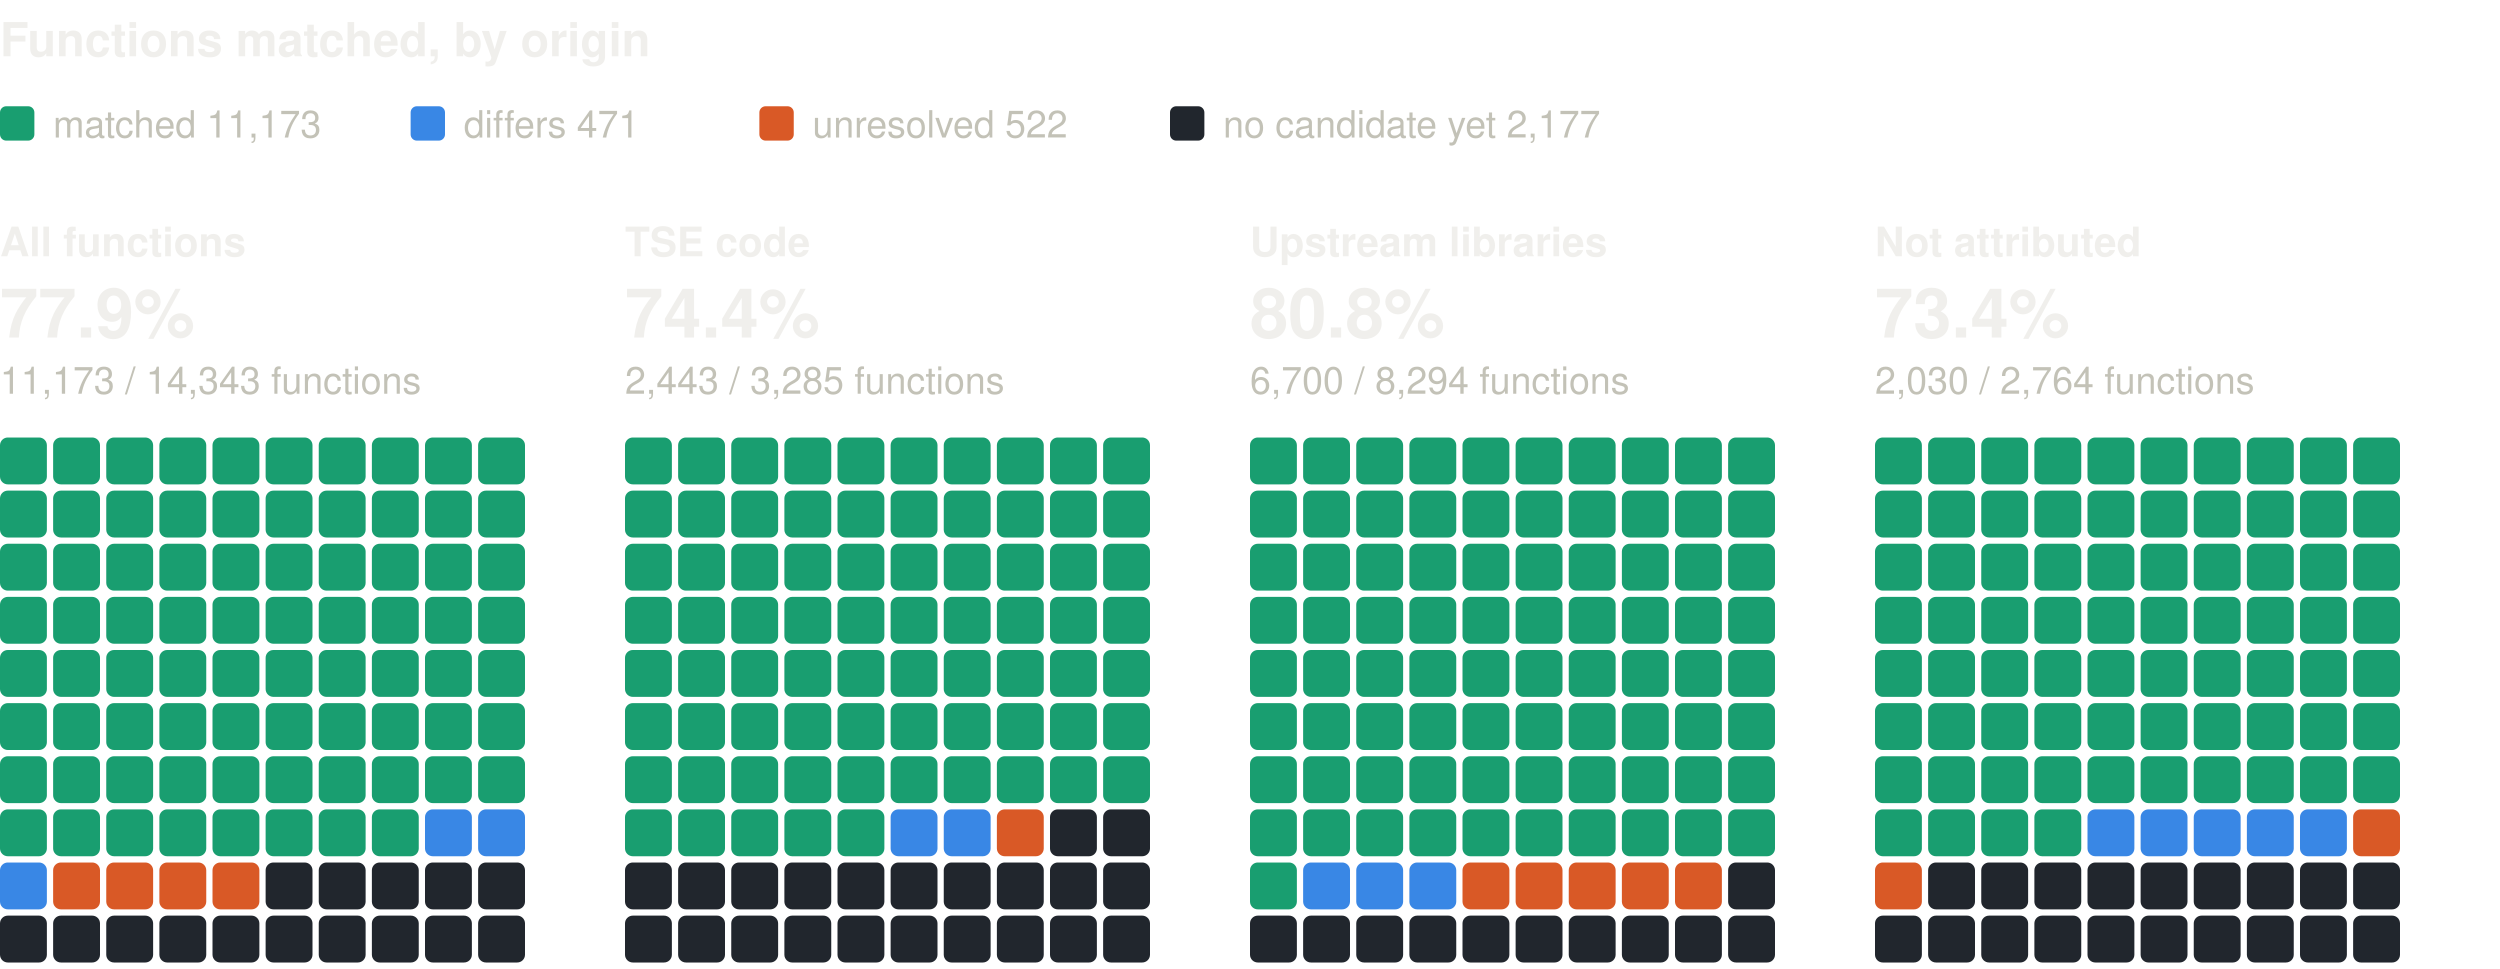
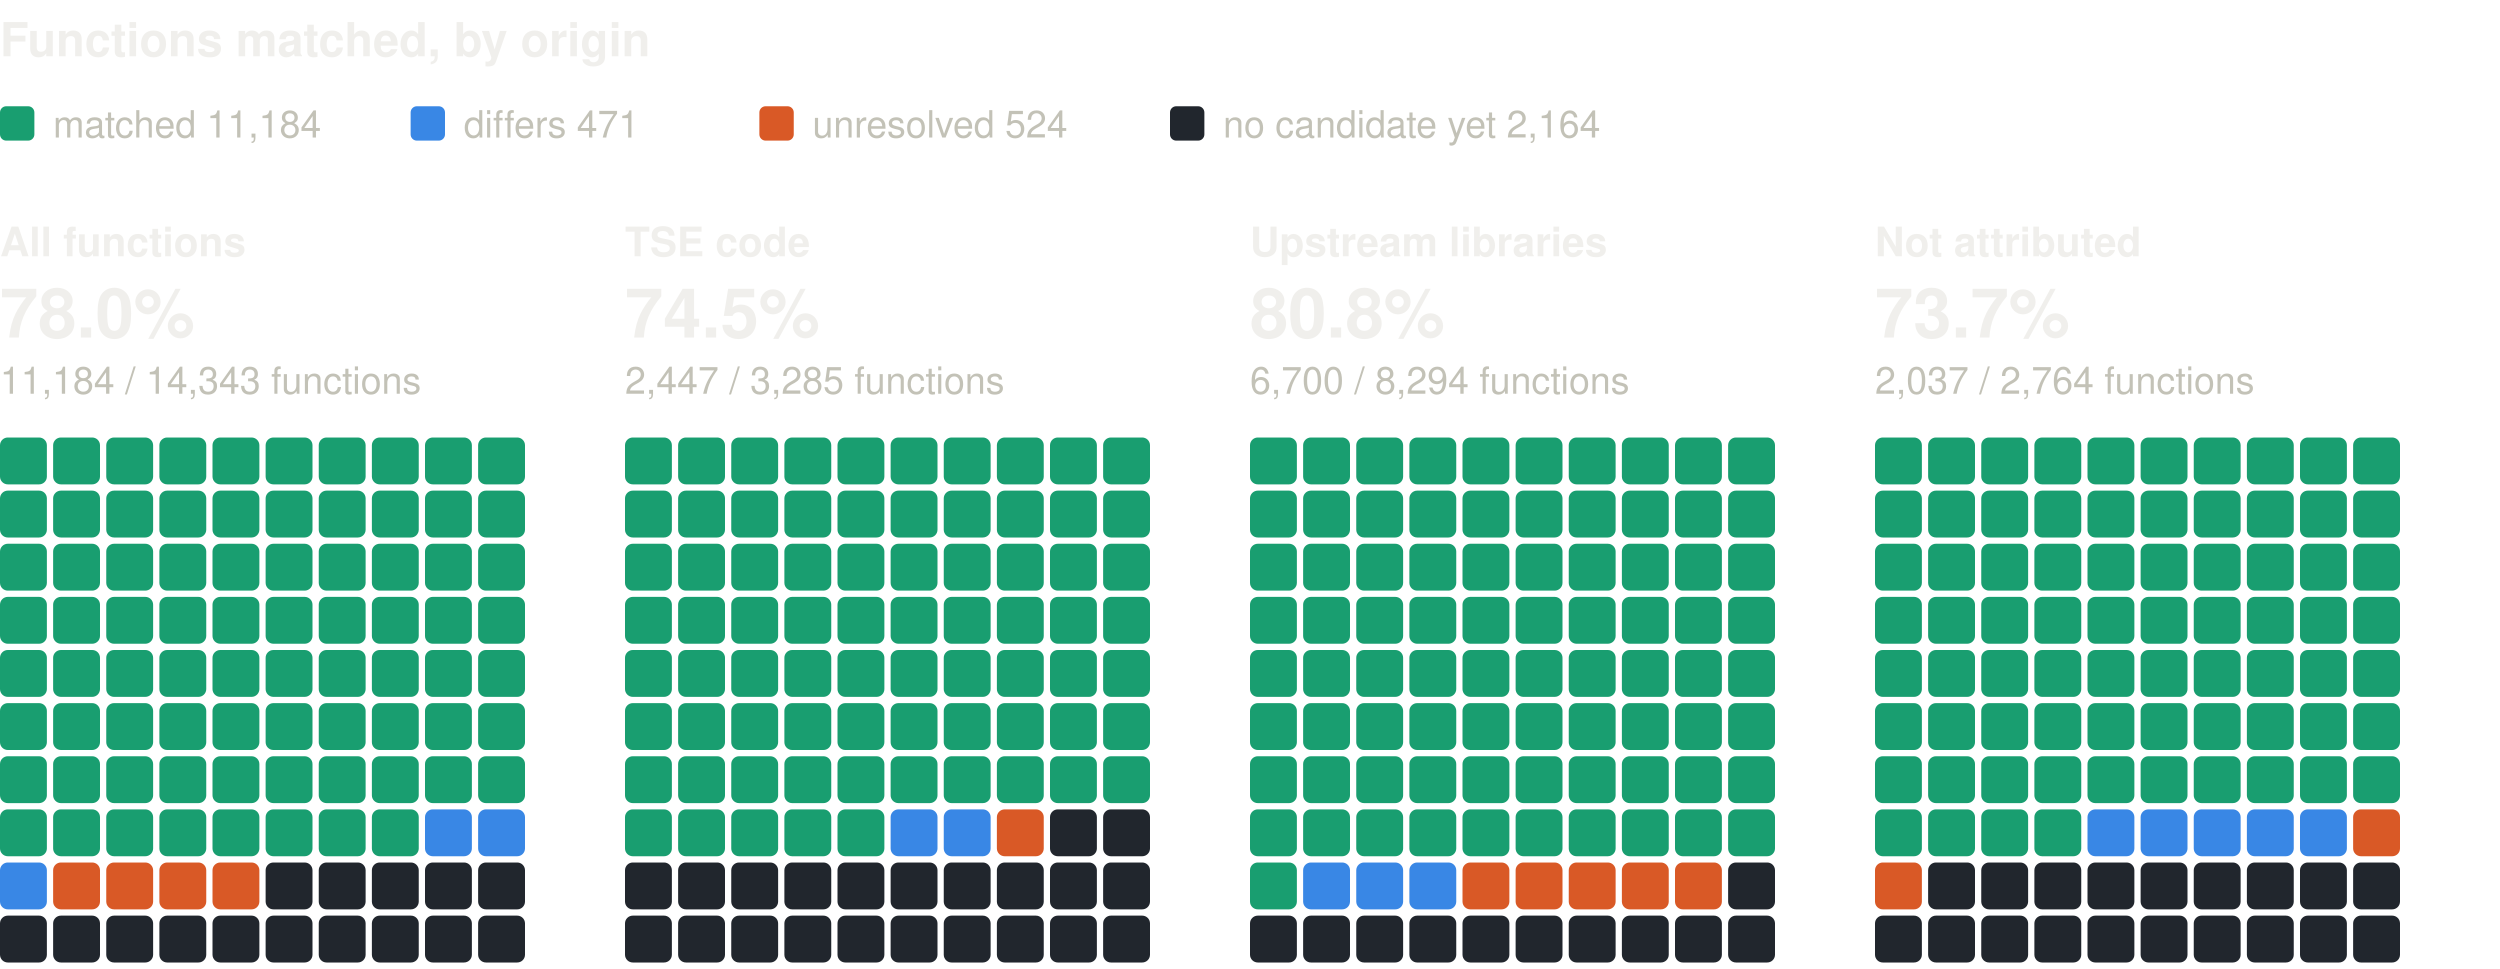
<svg xmlns="http://www.w3.org/2000/svg" width="800" height="310" viewBox="0 0 800 310" role="img" aria-label="Functions matched, by origin: one square per percent, coloured by verdict" font-family="system-ui, -apple-system, 'Segoe UI', Helvetica, Arial, sans-serif">
  <text x="0" y="18" font-size="15" fill="#f0efec" font-weight="600">Functions matched, by origin</text>
  <rect x="0" y="34" width="11" height="11" rx="2" fill="#199e70" />
-   <text x="17" y="44" font-size="12" fill="#c3c2b7">matched 11,173</text>
+   <text x="17" y="44" font-size="12" fill="#c3c2b7">matched 11,184</text>
  <rect x="131.4" y="34" width="11" height="11" rx="2" fill="#3987e5" />
  <text x="148.4" y="44" font-size="12" fill="#c3c2b7">differs 471</text>
  <rect x="243" y="34" width="11" height="11" rx="2" fill="#d95926" />
-   <text x="260" y="44" font-size="12" fill="#c3c2b7">unresolved 522</text>
+   <text x="260" y="44" font-size="12" fill="#c3c2b7">unresolved 524</text>
  <rect x="374.4" y="34" width="11" height="11" rx="2" fill="#21262d" />
-   <text x="391.4" y="44" font-size="12" fill="#c3c2b7">no candidate yet 2,177</text>
+   <text x="391.4" y="44" font-size="12" fill="#c3c2b7">no candidate yet 2,164</text>
  <text x="0" y="82" font-size="13" fill="#f0efec" font-weight="600">All functions</text>
-   <text x="0" y="108" font-size="22" fill="#f0efec" font-weight="600">77.9%</text>
-   <text x="0" y="126" font-size="12" fill="#c3c2b7">11,173 / 14,343 functions</text>
+   <text x="0" y="108" font-size="22" fill="#f0efec" font-weight="600">78.0%</text>
+   <text x="0" y="126" font-size="12" fill="#c3c2b7">11,184 / 14,343 functions</text>
  <rect x="0" y="140" width="15" height="15" rx="2.5" fill="#199e70" />
  <rect x="17" y="140" width="15" height="15" rx="2.5" fill="#199e70" />
  <rect x="34" y="140" width="15" height="15" rx="2.5" fill="#199e70" />
  <rect x="51" y="140" width="15" height="15" rx="2.5" fill="#199e70" />
  <rect x="68" y="140" width="15" height="15" rx="2.5" fill="#199e70" />
  <rect x="85" y="140" width="15" height="15" rx="2.5" fill="#199e70" />
  <rect x="102" y="140" width="15" height="15" rx="2.5" fill="#199e70" />
  <rect x="119" y="140" width="15" height="15" rx="2.5" fill="#199e70" />
  <rect x="136" y="140" width="15" height="15" rx="2.5" fill="#199e70" />
  <rect x="153" y="140" width="15" height="15" rx="2.5" fill="#199e70" />
  <rect x="0" y="157" width="15" height="15" rx="2.5" fill="#199e70" />
  <rect x="17" y="157" width="15" height="15" rx="2.5" fill="#199e70" />
  <rect x="34" y="157" width="15" height="15" rx="2.5" fill="#199e70" />
  <rect x="51" y="157" width="15" height="15" rx="2.5" fill="#199e70" />
  <rect x="68" y="157" width="15" height="15" rx="2.5" fill="#199e70" />
  <rect x="85" y="157" width="15" height="15" rx="2.5" fill="#199e70" />
  <rect x="102" y="157" width="15" height="15" rx="2.5" fill="#199e70" />
  <rect x="119" y="157" width="15" height="15" rx="2.5" fill="#199e70" />
  <rect x="136" y="157" width="15" height="15" rx="2.5" fill="#199e70" />
  <rect x="153" y="157" width="15" height="15" rx="2.5" fill="#199e70" />
  <rect x="0" y="174" width="15" height="15" rx="2.5" fill="#199e70" />
  <rect x="17" y="174" width="15" height="15" rx="2.5" fill="#199e70" />
  <rect x="34" y="174" width="15" height="15" rx="2.5" fill="#199e70" />
  <rect x="51" y="174" width="15" height="15" rx="2.5" fill="#199e70" />
  <rect x="68" y="174" width="15" height="15" rx="2.5" fill="#199e70" />
  <rect x="85" y="174" width="15" height="15" rx="2.5" fill="#199e70" />
  <rect x="102" y="174" width="15" height="15" rx="2.5" fill="#199e70" />
  <rect x="119" y="174" width="15" height="15" rx="2.5" fill="#199e70" />
  <rect x="136" y="174" width="15" height="15" rx="2.5" fill="#199e70" />
  <rect x="153" y="174" width="15" height="15" rx="2.5" fill="#199e70" />
  <rect x="0" y="191" width="15" height="15" rx="2.5" fill="#199e70" />
  <rect x="17" y="191" width="15" height="15" rx="2.5" fill="#199e70" />
  <rect x="34" y="191" width="15" height="15" rx="2.5" fill="#199e70" />
  <rect x="51" y="191" width="15" height="15" rx="2.5" fill="#199e70" />
  <rect x="68" y="191" width="15" height="15" rx="2.5" fill="#199e70" />
  <rect x="85" y="191" width="15" height="15" rx="2.5" fill="#199e70" />
  <rect x="102" y="191" width="15" height="15" rx="2.5" fill="#199e70" />
  <rect x="119" y="191" width="15" height="15" rx="2.5" fill="#199e70" />
  <rect x="136" y="191" width="15" height="15" rx="2.5" fill="#199e70" />
  <rect x="153" y="191" width="15" height="15" rx="2.5" fill="#199e70" />
  <rect x="0" y="208" width="15" height="15" rx="2.5" fill="#199e70" />
  <rect x="17" y="208" width="15" height="15" rx="2.5" fill="#199e70" />
  <rect x="34" y="208" width="15" height="15" rx="2.5" fill="#199e70" />
  <rect x="51" y="208" width="15" height="15" rx="2.5" fill="#199e70" />
  <rect x="68" y="208" width="15" height="15" rx="2.5" fill="#199e70" />
  <rect x="85" y="208" width="15" height="15" rx="2.5" fill="#199e70" />
  <rect x="102" y="208" width="15" height="15" rx="2.5" fill="#199e70" />
  <rect x="119" y="208" width="15" height="15" rx="2.5" fill="#199e70" />
  <rect x="136" y="208" width="15" height="15" rx="2.5" fill="#199e70" />
  <rect x="153" y="208" width="15" height="15" rx="2.5" fill="#199e70" />
  <rect x="0" y="225" width="15" height="15" rx="2.5" fill="#199e70" />
  <rect x="17" y="225" width="15" height="15" rx="2.5" fill="#199e70" />
  <rect x="34" y="225" width="15" height="15" rx="2.5" fill="#199e70" />
  <rect x="51" y="225" width="15" height="15" rx="2.5" fill="#199e70" />
  <rect x="68" y="225" width="15" height="15" rx="2.5" fill="#199e70" />
  <rect x="85" y="225" width="15" height="15" rx="2.5" fill="#199e70" />
  <rect x="102" y="225" width="15" height="15" rx="2.5" fill="#199e70" />
  <rect x="119" y="225" width="15" height="15" rx="2.5" fill="#199e70" />
  <rect x="136" y="225" width="15" height="15" rx="2.5" fill="#199e70" />
  <rect x="153" y="225" width="15" height="15" rx="2.5" fill="#199e70" />
  <rect x="0" y="242" width="15" height="15" rx="2.5" fill="#199e70" />
  <rect x="17" y="242" width="15" height="15" rx="2.5" fill="#199e70" />
  <rect x="34" y="242" width="15" height="15" rx="2.5" fill="#199e70" />
  <rect x="51" y="242" width="15" height="15" rx="2.5" fill="#199e70" />
  <rect x="68" y="242" width="15" height="15" rx="2.5" fill="#199e70" />
  <rect x="85" y="242" width="15" height="15" rx="2.5" fill="#199e70" />
  <rect x="102" y="242" width="15" height="15" rx="2.5" fill="#199e70" />
  <rect x="119" y="242" width="15" height="15" rx="2.5" fill="#199e70" />
  <rect x="136" y="242" width="15" height="15" rx="2.5" fill="#199e70" />
  <rect x="153" y="242" width="15" height="15" rx="2.5" fill="#199e70" />
  <rect x="0" y="259" width="15" height="15" rx="2.5" fill="#199e70" />
  <rect x="17" y="259" width="15" height="15" rx="2.5" fill="#199e70" />
  <rect x="34" y="259" width="15" height="15" rx="2.5" fill="#199e70" />
  <rect x="51" y="259" width="15" height="15" rx="2.5" fill="#199e70" />
  <rect x="68" y="259" width="15" height="15" rx="2.5" fill="#199e70" />
  <rect x="85" y="259" width="15" height="15" rx="2.5" fill="#199e70" />
  <rect x="102" y="259" width="15" height="15" rx="2.5" fill="#199e70" />
  <rect x="119" y="259" width="15" height="15" rx="2.5" fill="#199e70" />
  <rect x="136" y="259" width="15" height="15" rx="2.5" fill="#3987e5" />
  <rect x="153" y="259" width="15" height="15" rx="2.5" fill="#3987e5" />
  <rect x="0" y="276" width="15" height="15" rx="2.5" fill="#3987e5" />
  <rect x="17" y="276" width="15" height="15" rx="2.5" fill="#d95926" />
  <rect x="34" y="276" width="15" height="15" rx="2.5" fill="#d95926" />
  <rect x="51" y="276" width="15" height="15" rx="2.5" fill="#d95926" />
  <rect x="68" y="276" width="15" height="15" rx="2.5" fill="#d95926" />
  <rect x="85" y="276" width="15" height="15" rx="2.5" fill="#21262d" />
  <rect x="102" y="276" width="15" height="15" rx="2.5" fill="#21262d" />
  <rect x="119" y="276" width="15" height="15" rx="2.5" fill="#21262d" />
  <rect x="136" y="276" width="15" height="15" rx="2.5" fill="#21262d" />
  <rect x="153" y="276" width="15" height="15" rx="2.5" fill="#21262d" />
  <rect x="0" y="293" width="15" height="15" rx="2.5" fill="#21262d" />
  <rect x="17" y="293" width="15" height="15" rx="2.5" fill="#21262d" />
  <rect x="34" y="293" width="15" height="15" rx="2.5" fill="#21262d" />
  <rect x="51" y="293" width="15" height="15" rx="2.5" fill="#21262d" />
  <rect x="68" y="293" width="15" height="15" rx="2.5" fill="#21262d" />
  <rect x="85" y="293" width="15" height="15" rx="2.5" fill="#21262d" />
  <rect x="102" y="293" width="15" height="15" rx="2.5" fill="#21262d" />
  <rect x="119" y="293" width="15" height="15" rx="2.5" fill="#21262d" />
  <rect x="136" y="293" width="15" height="15" rx="2.5" fill="#21262d" />
  <rect x="153" y="293" width="15" height="15" rx="2.5" fill="#21262d" />
  <text x="200" y="82" font-size="13" fill="#f0efec" font-weight="600">TSE code</text>
-   <text x="200" y="108" font-size="22" fill="#f0efec" font-weight="600">74.4%</text>
-   <text x="200" y="126" font-size="12" fill="#c3c2b7">2,443 / 3,285 functions</text>
+   <text x="200" y="108" font-size="22" fill="#f0efec" font-weight="600">74.5%</text>
+   <text x="200" y="126" font-size="12" fill="#c3c2b7">2,447 / 3,285 functions</text>
  <rect x="200" y="140" width="15" height="15" rx="2.5" fill="#199e70" />
  <rect x="217" y="140" width="15" height="15" rx="2.5" fill="#199e70" />
  <rect x="234" y="140" width="15" height="15" rx="2.5" fill="#199e70" />
  <rect x="251" y="140" width="15" height="15" rx="2.5" fill="#199e70" />
  <rect x="268" y="140" width="15" height="15" rx="2.5" fill="#199e70" />
  <rect x="285" y="140" width="15" height="15" rx="2.5" fill="#199e70" />
  <rect x="302" y="140" width="15" height="15" rx="2.5" fill="#199e70" />
  <rect x="319" y="140" width="15" height="15" rx="2.5" fill="#199e70" />
  <rect x="336" y="140" width="15" height="15" rx="2.5" fill="#199e70" />
  <rect x="353" y="140" width="15" height="15" rx="2.5" fill="#199e70" />
  <rect x="200" y="157" width="15" height="15" rx="2.5" fill="#199e70" />
  <rect x="217" y="157" width="15" height="15" rx="2.5" fill="#199e70" />
  <rect x="234" y="157" width="15" height="15" rx="2.5" fill="#199e70" />
  <rect x="251" y="157" width="15" height="15" rx="2.5" fill="#199e70" />
  <rect x="268" y="157" width="15" height="15" rx="2.5" fill="#199e70" />
  <rect x="285" y="157" width="15" height="15" rx="2.5" fill="#199e70" />
  <rect x="302" y="157" width="15" height="15" rx="2.5" fill="#199e70" />
  <rect x="319" y="157" width="15" height="15" rx="2.5" fill="#199e70" />
  <rect x="336" y="157" width="15" height="15" rx="2.5" fill="#199e70" />
  <rect x="353" y="157" width="15" height="15" rx="2.5" fill="#199e70" />
  <rect x="200" y="174" width="15" height="15" rx="2.5" fill="#199e70" />
  <rect x="217" y="174" width="15" height="15" rx="2.5" fill="#199e70" />
  <rect x="234" y="174" width="15" height="15" rx="2.5" fill="#199e70" />
  <rect x="251" y="174" width="15" height="15" rx="2.5" fill="#199e70" />
  <rect x="268" y="174" width="15" height="15" rx="2.5" fill="#199e70" />
  <rect x="285" y="174" width="15" height="15" rx="2.5" fill="#199e70" />
  <rect x="302" y="174" width="15" height="15" rx="2.5" fill="#199e70" />
  <rect x="319" y="174" width="15" height="15" rx="2.5" fill="#199e70" />
  <rect x="336" y="174" width="15" height="15" rx="2.5" fill="#199e70" />
  <rect x="353" y="174" width="15" height="15" rx="2.5" fill="#199e70" />
  <rect x="200" y="191" width="15" height="15" rx="2.5" fill="#199e70" />
  <rect x="217" y="191" width="15" height="15" rx="2.5" fill="#199e70" />
  <rect x="234" y="191" width="15" height="15" rx="2.5" fill="#199e70" />
  <rect x="251" y="191" width="15" height="15" rx="2.5" fill="#199e70" />
  <rect x="268" y="191" width="15" height="15" rx="2.5" fill="#199e70" />
  <rect x="285" y="191" width="15" height="15" rx="2.5" fill="#199e70" />
  <rect x="302" y="191" width="15" height="15" rx="2.5" fill="#199e70" />
  <rect x="319" y="191" width="15" height="15" rx="2.5" fill="#199e70" />
  <rect x="336" y="191" width="15" height="15" rx="2.5" fill="#199e70" />
  <rect x="353" y="191" width="15" height="15" rx="2.5" fill="#199e70" />
  <rect x="200" y="208" width="15" height="15" rx="2.5" fill="#199e70" />
  <rect x="217" y="208" width="15" height="15" rx="2.5" fill="#199e70" />
  <rect x="234" y="208" width="15" height="15" rx="2.5" fill="#199e70" />
  <rect x="251" y="208" width="15" height="15" rx="2.5" fill="#199e70" />
  <rect x="268" y="208" width="15" height="15" rx="2.5" fill="#199e70" />
  <rect x="285" y="208" width="15" height="15" rx="2.5" fill="#199e70" />
  <rect x="302" y="208" width="15" height="15" rx="2.5" fill="#199e70" />
  <rect x="319" y="208" width="15" height="15" rx="2.5" fill="#199e70" />
  <rect x="336" y="208" width="15" height="15" rx="2.5" fill="#199e70" />
  <rect x="353" y="208" width="15" height="15" rx="2.5" fill="#199e70" />
  <rect x="200" y="225" width="15" height="15" rx="2.5" fill="#199e70" />
  <rect x="217" y="225" width="15" height="15" rx="2.5" fill="#199e70" />
  <rect x="234" y="225" width="15" height="15" rx="2.5" fill="#199e70" />
  <rect x="251" y="225" width="15" height="15" rx="2.5" fill="#199e70" />
  <rect x="268" y="225" width="15" height="15" rx="2.5" fill="#199e70" />
  <rect x="285" y="225" width="15" height="15" rx="2.5" fill="#199e70" />
  <rect x="302" y="225" width="15" height="15" rx="2.5" fill="#199e70" />
  <rect x="319" y="225" width="15" height="15" rx="2.5" fill="#199e70" />
  <rect x="336" y="225" width="15" height="15" rx="2.5" fill="#199e70" />
  <rect x="353" y="225" width="15" height="15" rx="2.5" fill="#199e70" />
  <rect x="200" y="242" width="15" height="15" rx="2.5" fill="#199e70" />
  <rect x="217" y="242" width="15" height="15" rx="2.5" fill="#199e70" />
  <rect x="234" y="242" width="15" height="15" rx="2.5" fill="#199e70" />
  <rect x="251" y="242" width="15" height="15" rx="2.5" fill="#199e70" />
  <rect x="268" y="242" width="15" height="15" rx="2.5" fill="#199e70" />
  <rect x="285" y="242" width="15" height="15" rx="2.5" fill="#199e70" />
  <rect x="302" y="242" width="15" height="15" rx="2.5" fill="#199e70" />
  <rect x="319" y="242" width="15" height="15" rx="2.5" fill="#199e70" />
  <rect x="336" y="242" width="15" height="15" rx="2.5" fill="#199e70" />
  <rect x="353" y="242" width="15" height="15" rx="2.5" fill="#199e70" />
  <rect x="200" y="259" width="15" height="15" rx="2.5" fill="#199e70" />
  <rect x="217" y="259" width="15" height="15" rx="2.5" fill="#199e70" />
  <rect x="234" y="259" width="15" height="15" rx="2.5" fill="#199e70" />
  <rect x="251" y="259" width="15" height="15" rx="2.5" fill="#199e70" />
  <rect x="268" y="259" width="15" height="15" rx="2.5" fill="#199e70" />
  <rect x="285" y="259" width="15" height="15" rx="2.5" fill="#3987e5" />
  <rect x="302" y="259" width="15" height="15" rx="2.5" fill="#3987e5" />
  <rect x="319" y="259" width="15" height="15" rx="2.5" fill="#d95926" />
  <rect x="336" y="259" width="15" height="15" rx="2.5" fill="#21262d" />
  <rect x="353" y="259" width="15" height="15" rx="2.5" fill="#21262d" />
  <rect x="200" y="276" width="15" height="15" rx="2.5" fill="#21262d" />
  <rect x="217" y="276" width="15" height="15" rx="2.5" fill="#21262d" />
  <rect x="234" y="276" width="15" height="15" rx="2.5" fill="#21262d" />
  <rect x="251" y="276" width="15" height="15" rx="2.5" fill="#21262d" />
  <rect x="268" y="276" width="15" height="15" rx="2.5" fill="#21262d" />
  <rect x="285" y="276" width="15" height="15" rx="2.5" fill="#21262d" />
  <rect x="302" y="276" width="15" height="15" rx="2.5" fill="#21262d" />
  <rect x="319" y="276" width="15" height="15" rx="2.5" fill="#21262d" />
  <rect x="336" y="276" width="15" height="15" rx="2.5" fill="#21262d" />
  <rect x="353" y="276" width="15" height="15" rx="2.5" fill="#21262d" />
  <rect x="200" y="293" width="15" height="15" rx="2.5" fill="#21262d" />
  <rect x="217" y="293" width="15" height="15" rx="2.5" fill="#21262d" />
  <rect x="234" y="293" width="15" height="15" rx="2.5" fill="#21262d" />
  <rect x="251" y="293" width="15" height="15" rx="2.5" fill="#21262d" />
  <rect x="268" y="293" width="15" height="15" rx="2.5" fill="#21262d" />
  <rect x="285" y="293" width="15" height="15" rx="2.5" fill="#21262d" />
  <rect x="302" y="293" width="15" height="15" rx="2.5" fill="#21262d" />
  <rect x="319" y="293" width="15" height="15" rx="2.5" fill="#21262d" />
  <rect x="336" y="293" width="15" height="15" rx="2.5" fill="#21262d" />
  <rect x="353" y="293" width="15" height="15" rx="2.5" fill="#21262d" />
  <text x="400" y="82" font-size="13" fill="#f0efec" font-weight="600">Upstream libraries</text>
  <text x="400" y="108" font-size="22" fill="#f0efec" font-weight="600">80.8%</text>
  <text x="400" y="126" font-size="12" fill="#c3c2b7">6,700 / 8,294 functions</text>
  <rect x="400" y="140" width="15" height="15" rx="2.5" fill="#199e70" />
  <rect x="417" y="140" width="15" height="15" rx="2.5" fill="#199e70" />
  <rect x="434" y="140" width="15" height="15" rx="2.5" fill="#199e70" />
  <rect x="451" y="140" width="15" height="15" rx="2.5" fill="#199e70" />
  <rect x="468" y="140" width="15" height="15" rx="2.5" fill="#199e70" />
  <rect x="485" y="140" width="15" height="15" rx="2.5" fill="#199e70" />
  <rect x="502" y="140" width="15" height="15" rx="2.5" fill="#199e70" />
  <rect x="519" y="140" width="15" height="15" rx="2.5" fill="#199e70" />
  <rect x="536" y="140" width="15" height="15" rx="2.5" fill="#199e70" />
  <rect x="553" y="140" width="15" height="15" rx="2.5" fill="#199e70" />
  <rect x="400" y="157" width="15" height="15" rx="2.5" fill="#199e70" />
  <rect x="417" y="157" width="15" height="15" rx="2.5" fill="#199e70" />
  <rect x="434" y="157" width="15" height="15" rx="2.5" fill="#199e70" />
  <rect x="451" y="157" width="15" height="15" rx="2.5" fill="#199e70" />
  <rect x="468" y="157" width="15" height="15" rx="2.5" fill="#199e70" />
  <rect x="485" y="157" width="15" height="15" rx="2.5" fill="#199e70" />
  <rect x="502" y="157" width="15" height="15" rx="2.5" fill="#199e70" />
  <rect x="519" y="157" width="15" height="15" rx="2.5" fill="#199e70" />
  <rect x="536" y="157" width="15" height="15" rx="2.5" fill="#199e70" />
  <rect x="553" y="157" width="15" height="15" rx="2.5" fill="#199e70" />
  <rect x="400" y="174" width="15" height="15" rx="2.5" fill="#199e70" />
  <rect x="417" y="174" width="15" height="15" rx="2.5" fill="#199e70" />
  <rect x="434" y="174" width="15" height="15" rx="2.5" fill="#199e70" />
  <rect x="451" y="174" width="15" height="15" rx="2.5" fill="#199e70" />
  <rect x="468" y="174" width="15" height="15" rx="2.5" fill="#199e70" />
  <rect x="485" y="174" width="15" height="15" rx="2.5" fill="#199e70" />
  <rect x="502" y="174" width="15" height="15" rx="2.5" fill="#199e70" />
  <rect x="519" y="174" width="15" height="15" rx="2.5" fill="#199e70" />
  <rect x="536" y="174" width="15" height="15" rx="2.5" fill="#199e70" />
  <rect x="553" y="174" width="15" height="15" rx="2.5" fill="#199e70" />
  <rect x="400" y="191" width="15" height="15" rx="2.5" fill="#199e70" />
  <rect x="417" y="191" width="15" height="15" rx="2.5" fill="#199e70" />
  <rect x="434" y="191" width="15" height="15" rx="2.5" fill="#199e70" />
  <rect x="451" y="191" width="15" height="15" rx="2.5" fill="#199e70" />
  <rect x="468" y="191" width="15" height="15" rx="2.5" fill="#199e70" />
  <rect x="485" y="191" width="15" height="15" rx="2.5" fill="#199e70" />
  <rect x="502" y="191" width="15" height="15" rx="2.5" fill="#199e70" />
  <rect x="519" y="191" width="15" height="15" rx="2.5" fill="#199e70" />
  <rect x="536" y="191" width="15" height="15" rx="2.5" fill="#199e70" />
  <rect x="553" y="191" width="15" height="15" rx="2.5" fill="#199e70" />
  <rect x="400" y="208" width="15" height="15" rx="2.5" fill="#199e70" />
  <rect x="417" y="208" width="15" height="15" rx="2.5" fill="#199e70" />
  <rect x="434" y="208" width="15" height="15" rx="2.5" fill="#199e70" />
  <rect x="451" y="208" width="15" height="15" rx="2.5" fill="#199e70" />
  <rect x="468" y="208" width="15" height="15" rx="2.5" fill="#199e70" />
  <rect x="485" y="208" width="15" height="15" rx="2.5" fill="#199e70" />
  <rect x="502" y="208" width="15" height="15" rx="2.5" fill="#199e70" />
  <rect x="519" y="208" width="15" height="15" rx="2.5" fill="#199e70" />
  <rect x="536" y="208" width="15" height="15" rx="2.5" fill="#199e70" />
  <rect x="553" y="208" width="15" height="15" rx="2.5" fill="#199e70" />
  <rect x="400" y="225" width="15" height="15" rx="2.5" fill="#199e70" />
  <rect x="417" y="225" width="15" height="15" rx="2.5" fill="#199e70" />
  <rect x="434" y="225" width="15" height="15" rx="2.5" fill="#199e70" />
  <rect x="451" y="225" width="15" height="15" rx="2.5" fill="#199e70" />
  <rect x="468" y="225" width="15" height="15" rx="2.5" fill="#199e70" />
  <rect x="485" y="225" width="15" height="15" rx="2.5" fill="#199e70" />
  <rect x="502" y="225" width="15" height="15" rx="2.5" fill="#199e70" />
  <rect x="519" y="225" width="15" height="15" rx="2.5" fill="#199e70" />
  <rect x="536" y="225" width="15" height="15" rx="2.5" fill="#199e70" />
  <rect x="553" y="225" width="15" height="15" rx="2.5" fill="#199e70" />
  <rect x="400" y="242" width="15" height="15" rx="2.5" fill="#199e70" />
  <rect x="417" y="242" width="15" height="15" rx="2.5" fill="#199e70" />
  <rect x="434" y="242" width="15" height="15" rx="2.5" fill="#199e70" />
  <rect x="451" y="242" width="15" height="15" rx="2.5" fill="#199e70" />
  <rect x="468" y="242" width="15" height="15" rx="2.5" fill="#199e70" />
  <rect x="485" y="242" width="15" height="15" rx="2.5" fill="#199e70" />
  <rect x="502" y="242" width="15" height="15" rx="2.5" fill="#199e70" />
  <rect x="519" y="242" width="15" height="15" rx="2.5" fill="#199e70" />
  <rect x="536" y="242" width="15" height="15" rx="2.5" fill="#199e70" />
  <rect x="553" y="242" width="15" height="15" rx="2.5" fill="#199e70" />
  <rect x="400" y="259" width="15" height="15" rx="2.5" fill="#199e70" />
  <rect x="417" y="259" width="15" height="15" rx="2.5" fill="#199e70" />
  <rect x="434" y="259" width="15" height="15" rx="2.5" fill="#199e70" />
  <rect x="451" y="259" width="15" height="15" rx="2.5" fill="#199e70" />
  <rect x="468" y="259" width="15" height="15" rx="2.5" fill="#199e70" />
  <rect x="485" y="259" width="15" height="15" rx="2.5" fill="#199e70" />
  <rect x="502" y="259" width="15" height="15" rx="2.5" fill="#199e70" />
  <rect x="519" y="259" width="15" height="15" rx="2.5" fill="#199e70" />
  <rect x="536" y="259" width="15" height="15" rx="2.5" fill="#199e70" />
  <rect x="553" y="259" width="15" height="15" rx="2.5" fill="#199e70" />
  <rect x="400" y="276" width="15" height="15" rx="2.5" fill="#199e70" />
  <rect x="417" y="276" width="15" height="15" rx="2.5" fill="#3987e5" />
  <rect x="434" y="276" width="15" height="15" rx="2.5" fill="#3987e5" />
  <rect x="451" y="276" width="15" height="15" rx="2.5" fill="#3987e5" />
  <rect x="468" y="276" width="15" height="15" rx="2.5" fill="#d95926" />
  <rect x="485" y="276" width="15" height="15" rx="2.5" fill="#d95926" />
  <rect x="502" y="276" width="15" height="15" rx="2.5" fill="#d95926" />
  <rect x="519" y="276" width="15" height="15" rx="2.5" fill="#d95926" />
  <rect x="536" y="276" width="15" height="15" rx="2.5" fill="#d95926" />
  <rect x="553" y="276" width="15" height="15" rx="2.5" fill="#21262d" />
  <rect x="400" y="293" width="15" height="15" rx="2.5" fill="#21262d" />
  <rect x="417" y="293" width="15" height="15" rx="2.5" fill="#21262d" />
  <rect x="434" y="293" width="15" height="15" rx="2.5" fill="#21262d" />
  <rect x="451" y="293" width="15" height="15" rx="2.5" fill="#21262d" />
  <rect x="468" y="293" width="15" height="15" rx="2.5" fill="#21262d" />
  <rect x="485" y="293" width="15" height="15" rx="2.5" fill="#21262d" />
  <rect x="502" y="293" width="15" height="15" rx="2.5" fill="#21262d" />
  <rect x="519" y="293" width="15" height="15" rx="2.5" fill="#21262d" />
  <rect x="536" y="293" width="15" height="15" rx="2.5" fill="#21262d" />
  <rect x="553" y="293" width="15" height="15" rx="2.5" fill="#21262d" />
  <text x="600" y="82" font-size="13" fill="#f0efec" font-weight="600">Not attributed</text>
-   <text x="600" y="108" font-size="22" fill="#f0efec" font-weight="600">73.4%</text>
-   <text x="600" y="126" font-size="12" fill="#c3c2b7">2,030 / 2,764 functions</text>
+   <text x="600" y="108" font-size="22" fill="#f0efec" font-weight="600">73.7%</text>
+   <text x="600" y="126" font-size="12" fill="#c3c2b7">2,037 / 2,764 functions</text>
  <rect x="600" y="140" width="15" height="15" rx="2.5" fill="#199e70" />
  <rect x="617" y="140" width="15" height="15" rx="2.5" fill="#199e70" />
  <rect x="634" y="140" width="15" height="15" rx="2.5" fill="#199e70" />
  <rect x="651" y="140" width="15" height="15" rx="2.5" fill="#199e70" />
  <rect x="668" y="140" width="15" height="15" rx="2.5" fill="#199e70" />
  <rect x="685" y="140" width="15" height="15" rx="2.5" fill="#199e70" />
  <rect x="702" y="140" width="15" height="15" rx="2.5" fill="#199e70" />
  <rect x="719" y="140" width="15" height="15" rx="2.5" fill="#199e70" />
  <rect x="736" y="140" width="15" height="15" rx="2.5" fill="#199e70" />
  <rect x="753" y="140" width="15" height="15" rx="2.5" fill="#199e70" />
  <rect x="600" y="157" width="15" height="15" rx="2.5" fill="#199e70" />
  <rect x="617" y="157" width="15" height="15" rx="2.5" fill="#199e70" />
  <rect x="634" y="157" width="15" height="15" rx="2.5" fill="#199e70" />
  <rect x="651" y="157" width="15" height="15" rx="2.5" fill="#199e70" />
  <rect x="668" y="157" width="15" height="15" rx="2.5" fill="#199e70" />
  <rect x="685" y="157" width="15" height="15" rx="2.5" fill="#199e70" />
  <rect x="702" y="157" width="15" height="15" rx="2.5" fill="#199e70" />
  <rect x="719" y="157" width="15" height="15" rx="2.5" fill="#199e70" />
  <rect x="736" y="157" width="15" height="15" rx="2.5" fill="#199e70" />
  <rect x="753" y="157" width="15" height="15" rx="2.5" fill="#199e70" />
  <rect x="600" y="174" width="15" height="15" rx="2.5" fill="#199e70" />
  <rect x="617" y="174" width="15" height="15" rx="2.5" fill="#199e70" />
  <rect x="634" y="174" width="15" height="15" rx="2.5" fill="#199e70" />
  <rect x="651" y="174" width="15" height="15" rx="2.5" fill="#199e70" />
  <rect x="668" y="174" width="15" height="15" rx="2.5" fill="#199e70" />
  <rect x="685" y="174" width="15" height="15" rx="2.5" fill="#199e70" />
  <rect x="702" y="174" width="15" height="15" rx="2.5" fill="#199e70" />
  <rect x="719" y="174" width="15" height="15" rx="2.5" fill="#199e70" />
  <rect x="736" y="174" width="15" height="15" rx="2.5" fill="#199e70" />
  <rect x="753" y="174" width="15" height="15" rx="2.5" fill="#199e70" />
  <rect x="600" y="191" width="15" height="15" rx="2.5" fill="#199e70" />
  <rect x="617" y="191" width="15" height="15" rx="2.5" fill="#199e70" />
  <rect x="634" y="191" width="15" height="15" rx="2.5" fill="#199e70" />
  <rect x="651" y="191" width="15" height="15" rx="2.5" fill="#199e70" />
  <rect x="668" y="191" width="15" height="15" rx="2.5" fill="#199e70" />
  <rect x="685" y="191" width="15" height="15" rx="2.5" fill="#199e70" />
  <rect x="702" y="191" width="15" height="15" rx="2.5" fill="#199e70" />
  <rect x="719" y="191" width="15" height="15" rx="2.5" fill="#199e70" />
  <rect x="736" y="191" width="15" height="15" rx="2.5" fill="#199e70" />
  <rect x="753" y="191" width="15" height="15" rx="2.5" fill="#199e70" />
  <rect x="600" y="208" width="15" height="15" rx="2.5" fill="#199e70" />
  <rect x="617" y="208" width="15" height="15" rx="2.5" fill="#199e70" />
  <rect x="634" y="208" width="15" height="15" rx="2.5" fill="#199e70" />
  <rect x="651" y="208" width="15" height="15" rx="2.5" fill="#199e70" />
  <rect x="668" y="208" width="15" height="15" rx="2.5" fill="#199e70" />
  <rect x="685" y="208" width="15" height="15" rx="2.5" fill="#199e70" />
  <rect x="702" y="208" width="15" height="15" rx="2.5" fill="#199e70" />
  <rect x="719" y="208" width="15" height="15" rx="2.5" fill="#199e70" />
  <rect x="736" y="208" width="15" height="15" rx="2.5" fill="#199e70" />
  <rect x="753" y="208" width="15" height="15" rx="2.5" fill="#199e70" />
  <rect x="600" y="225" width="15" height="15" rx="2.5" fill="#199e70" />
  <rect x="617" y="225" width="15" height="15" rx="2.5" fill="#199e70" />
  <rect x="634" y="225" width="15" height="15" rx="2.5" fill="#199e70" />
  <rect x="651" y="225" width="15" height="15" rx="2.5" fill="#199e70" />
  <rect x="668" y="225" width="15" height="15" rx="2.5" fill="#199e70" />
  <rect x="685" y="225" width="15" height="15" rx="2.5" fill="#199e70" />
  <rect x="702" y="225" width="15" height="15" rx="2.5" fill="#199e70" />
  <rect x="719" y="225" width="15" height="15" rx="2.5" fill="#199e70" />
  <rect x="736" y="225" width="15" height="15" rx="2.5" fill="#199e70" />
  <rect x="753" y="225" width="15" height="15" rx="2.5" fill="#199e70" />
  <rect x="600" y="242" width="15" height="15" rx="2.5" fill="#199e70" />
  <rect x="617" y="242" width="15" height="15" rx="2.5" fill="#199e70" />
  <rect x="634" y="242" width="15" height="15" rx="2.5" fill="#199e70" />
  <rect x="651" y="242" width="15" height="15" rx="2.5" fill="#199e70" />
  <rect x="668" y="242" width="15" height="15" rx="2.5" fill="#199e70" />
  <rect x="685" y="242" width="15" height="15" rx="2.5" fill="#199e70" />
  <rect x="702" y="242" width="15" height="15" rx="2.5" fill="#199e70" />
  <rect x="719" y="242" width="15" height="15" rx="2.5" fill="#199e70" />
  <rect x="736" y="242" width="15" height="15" rx="2.5" fill="#199e70" />
  <rect x="753" y="242" width="15" height="15" rx="2.5" fill="#199e70" />
  <rect x="600" y="259" width="15" height="15" rx="2.5" fill="#199e70" />
  <rect x="617" y="259" width="15" height="15" rx="2.5" fill="#199e70" />
  <rect x="634" y="259" width="15" height="15" rx="2.5" fill="#199e70" />
  <rect x="651" y="259" width="15" height="15" rx="2.5" fill="#199e70" />
  <rect x="668" y="259" width="15" height="15" rx="2.5" fill="#3987e5" />
  <rect x="685" y="259" width="15" height="15" rx="2.5" fill="#3987e5" />
  <rect x="702" y="259" width="15" height="15" rx="2.5" fill="#3987e5" />
  <rect x="719" y="259" width="15" height="15" rx="2.5" fill="#3987e5" />
  <rect x="736" y="259" width="15" height="15" rx="2.5" fill="#3987e5" />
  <rect x="753" y="259" width="15" height="15" rx="2.5" fill="#d95926" />
  <rect x="600" y="276" width="15" height="15" rx="2.5" fill="#d95926" />
  <rect x="617" y="276" width="15" height="15" rx="2.5" fill="#21262d" />
  <rect x="634" y="276" width="15" height="15" rx="2.5" fill="#21262d" />
  <rect x="651" y="276" width="15" height="15" rx="2.5" fill="#21262d" />
  <rect x="668" y="276" width="15" height="15" rx="2.5" fill="#21262d" />
  <rect x="685" y="276" width="15" height="15" rx="2.5" fill="#21262d" />
  <rect x="702" y="276" width="15" height="15" rx="2.5" fill="#21262d" />
  <rect x="719" y="276" width="15" height="15" rx="2.5" fill="#21262d" />
  <rect x="736" y="276" width="15" height="15" rx="2.5" fill="#21262d" />
  <rect x="753" y="276" width="15" height="15" rx="2.5" fill="#21262d" />
  <rect x="600" y="293" width="15" height="15" rx="2.5" fill="#21262d" />
  <rect x="617" y="293" width="15" height="15" rx="2.5" fill="#21262d" />
  <rect x="634" y="293" width="15" height="15" rx="2.5" fill="#21262d" />
  <rect x="651" y="293" width="15" height="15" rx="2.5" fill="#21262d" />
  <rect x="668" y="293" width="15" height="15" rx="2.5" fill="#21262d" />
  <rect x="685" y="293" width="15" height="15" rx="2.5" fill="#21262d" />
  <rect x="702" y="293" width="15" height="15" rx="2.5" fill="#21262d" />
  <rect x="719" y="293" width="15" height="15" rx="2.5" fill="#21262d" />
  <rect x="736" y="293" width="15" height="15" rx="2.5" fill="#21262d" />
  <rect x="753" y="293" width="15" height="15" rx="2.5" fill="#21262d" />
</svg>
